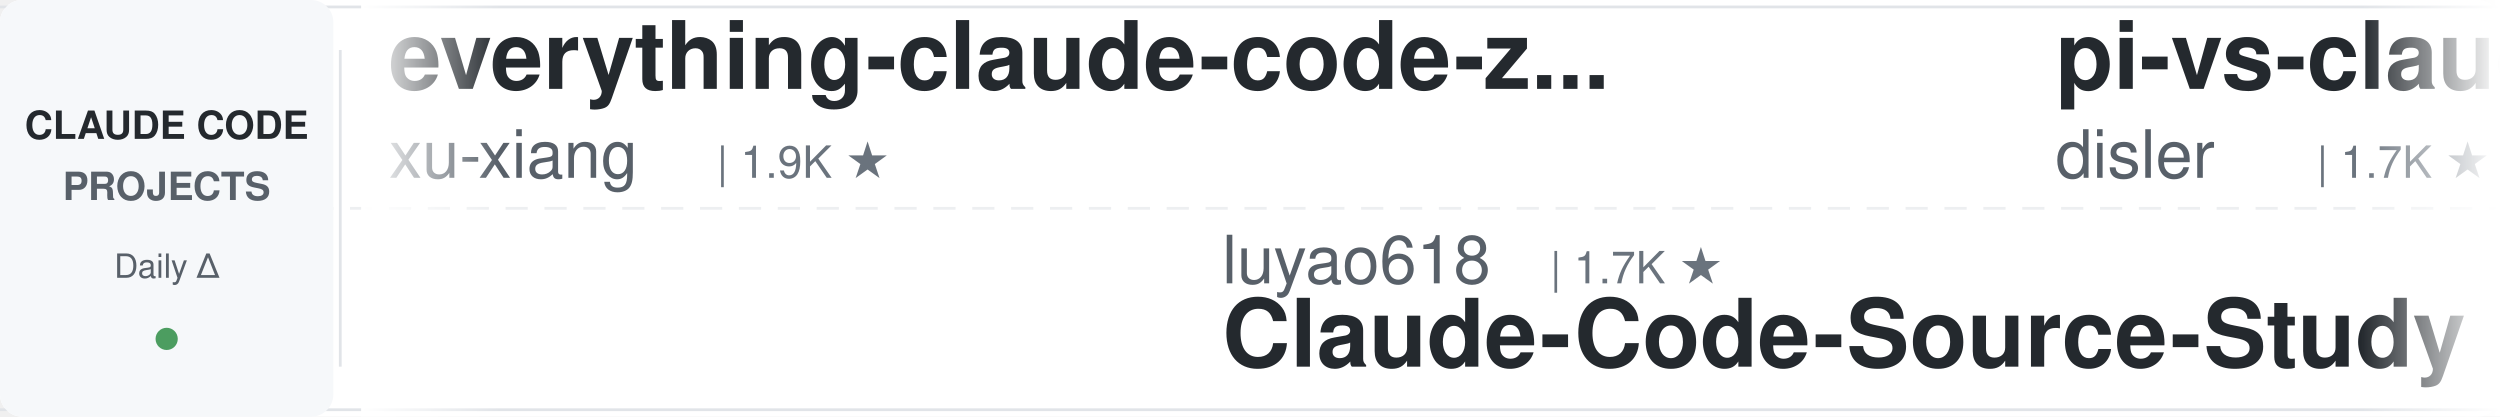
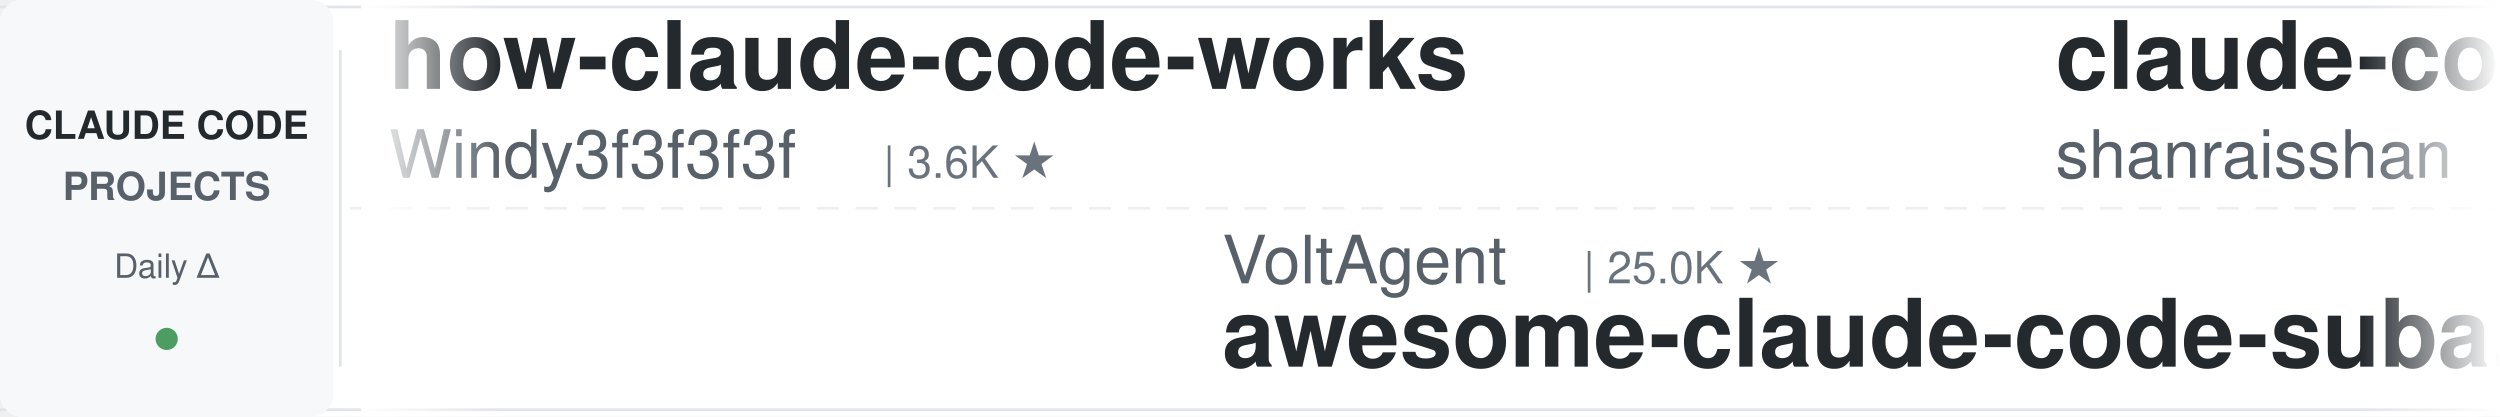
<svg xmlns="http://www.w3.org/2000/svg" width="900" height="150">
  <defs>
    <linearGradient id="leftFade" x1="0%" y1="0%" x2="100%" y2="0%">
      <stop offset="0%" style="stop-color:#ffffff;stop-opacity:1" />
      <stop offset="100%" style="stop-color:#ffffff;stop-opacity:0" />
    </linearGradient>
    <linearGradient id="rightFade" x1="0%" y1="0%" x2="100%" y2="0%">
      <stop offset="0%" style="stop-color:#ffffff;stop-opacity:0" />
      <stop offset="100%" style="stop-color:#ffffff;stop-opacity:1" />
    </linearGradient>
  </defs>
  <rect width="900" height="150" fill="#ffffff" rx="8" />
  <rect x="0" y="2" width="900" height="1" fill="#e1e4e8" />
  <rect x="0" y="147" width="900" height="1" fill="#e1e4e8" />
  <line x1="0" y1="75" x2="900" y2="75" stroke="#e1e4e8" stroke-width="1" stroke-dasharray="8 6" opacity="0.6" />
  <rect x="0" y="0" width="120" height="150" fill="#f6f8fa" rx="8" />
  <text x="60" y="50" font-family="-apple-system, BlinkMacSystemFont, 'Segoe UI', Helvetica, Arial, sans-serif" font-size="14" font-weight="600" fill="#24292e" text-anchor="middle">CLAUDE CODE</text>
  <text x="60" y="72" font-family="-apple-system, BlinkMacSystemFont, 'Segoe UI', Helvetica, Arial, sans-serif" font-size="14" font-weight="600" fill="#586069" text-anchor="middle">PROJECTS</text>
  <text x="60" y="100" font-family="-apple-system, BlinkMacSystemFont, 'Segoe UI', Helvetica, Arial, sans-serif" font-size="12" font-weight="500" fill="#586069" text-anchor="middle">Daily Δ</text>
  <circle cx="60" cy="122" r="4" fill="#22863a" opacity="0.8" />
  <rect x="122" y="18" width="1" height="114" fill="#e1e4e8" />
  <clipPath id="tickerClip">
    <rect x="130" y="0" width="770" height="150" />
  </clipPath>
  <g clip-path="url(#tickerClip)">
    <g id="tickerItems">
      <animateTransform attributeName="transform" attributeType="XML" type="translate" from="0 0" to="-3000 0" dur="54s" repeatCount="indefinite" />
      <g transform="translate(0, 0)">
-         <text x="140" y="32" font-family="-apple-system, BlinkMacSystemFont, 'Segoe UI', Helvetica, Arial, sans-serif" font-size="34" font-weight="600" fill="#24292e">everything-claude-code-z...</text>
-         <text x="140" y="64" font-family="-apple-system, BlinkMacSystemFont, 'Segoe UI', Helvetica, Arial, sans-serif" font-size="24" font-weight="400" fill="#586069">xu-xiang</text>
-         <text x="258" y="64" font-family="-apple-system, BlinkMacSystemFont, 'Segoe UI', Helvetica, Arial, sans-serif" font-size="16" font-weight="500" fill="#6a737d">| 1.9K ★</text>
+         <text x="140" y="32" font-family="-apple-system, BlinkMacSystemFont, 'Segoe UI', Helvetica, Arial, sans-serif" font-size="34" font-weight="600" fill="#24292e">how-claude-code-works</text>
+         <text x="140" y="64" font-family="-apple-system, BlinkMacSystemFont, 'Segoe UI', Helvetica, Arial, sans-serif" font-size="24" font-weight="400" fill="#586069">Windy3f3f3f3f</text>
+         <text x="318" y="64" font-family="-apple-system, BlinkMacSystemFont, 'Segoe UI', Helvetica, Arial, sans-serif" font-size="16" font-weight="500" fill="#6a737d">| 3.6K ★</text>
      </g>
      <g transform="translate(300, 0)">
-         <text x="140" y="102" font-family="-apple-system, BlinkMacSystemFont, 'Segoe UI', Helvetica, Arial, sans-serif" font-size="24" font-weight="400" fill="#586069">luyao618</text>
-         <text x="258" y="102" font-family="-apple-system, BlinkMacSystemFont, 'Segoe UI', Helvetica, Arial, sans-serif" font-size="16" font-weight="500" fill="#6a737d">| 1.7K ★</text>
-         <text x="140" y="132" font-family="-apple-system, BlinkMacSystemFont, 'Segoe UI', Helvetica, Arial, sans-serif" font-size="34" font-weight="600" fill="#24292e">Claude-Code-Source-Study</text>
+         <text x="140" y="102" font-family="-apple-system, BlinkMacSystemFont, 'Segoe UI', Helvetica, Arial, sans-serif" font-size="24" font-weight="400" fill="#586069">VoltAgent</text>
+         <text x="270" y="102" font-family="-apple-system, BlinkMacSystemFont, 'Segoe UI', Helvetica, Arial, sans-serif" font-size="16" font-weight="500" fill="#6a737d">| 25.0K ★</text>
+         <text x="140" y="132" font-family="-apple-system, BlinkMacSystemFont, 'Segoe UI', Helvetica, Arial, sans-serif" font-size="34" font-weight="600" fill="#24292e">awesome-claude-code-suba...</text>
      </g>
      <g transform="translate(600, 0)">
-         <text x="140" y="32" font-family="-apple-system, BlinkMacSystemFont, 'Segoe UI', Helvetica, Arial, sans-serif" font-size="34" font-weight="600" fill="#24292e">pi-vs-claude-code</text>
-         <text x="140" y="64" font-family="-apple-system, BlinkMacSystemFont, 'Segoe UI', Helvetica, Arial, sans-serif" font-size="24" font-weight="400" fill="#586069">disler</text>
-         <text x="234" y="64" font-family="-apple-system, BlinkMacSystemFont, 'Segoe UI', Helvetica, Arial, sans-serif" font-size="16" font-weight="500" fill="#6a737d">| 1.7K ★</text>
+         <text x="140" y="32" font-family="-apple-system, BlinkMacSystemFont, 'Segoe UI', Helvetica, Arial, sans-serif" font-size="34" font-weight="600" fill="#24292e">claude-code-best-practic...</text>
+         <text x="140" y="64" font-family="-apple-system, BlinkMacSystemFont, 'Segoe UI', Helvetica, Arial, sans-serif" font-size="24" font-weight="400" fill="#586069">shanraisshan</text>
+         <text x="306" y="64" font-family="-apple-system, BlinkMacSystemFont, 'Segoe UI', Helvetica, Arial, sans-serif" font-size="16" font-weight="500" fill="#6a737d">| 65.8K ★</text>
      </g>
      <g transform="translate(900, 0)">
-         <text x="140" y="102" font-family="-apple-system, BlinkMacSystemFont, 'Segoe UI', Helvetica, Arial, sans-serif" font-size="24" font-weight="400" fill="#586069">shareAI-lab</text>
-         <text x="294" y="102" font-family="-apple-system, BlinkMacSystemFont, 'Segoe UI', Helvetica, Arial, sans-serif" font-size="16" font-weight="500" fill="#6a737d">| 76.4K ★</text>
-         <text x="140" y="132" font-family="-apple-system, BlinkMacSystemFont, 'Segoe UI', Helvetica, Arial, sans-serif" font-size="34" font-weight="600" fill="#24292e">learn-claude-code</text>
+         <text x="140" y="102" font-family="-apple-system, BlinkMacSystemFont, 'Segoe UI', Helvetica, Arial, sans-serif" font-size="24" font-weight="400" fill="#586069">centminmod</text>
+         <text x="282" y="102" font-family="-apple-system, BlinkMacSystemFont, 'Segoe UI', Helvetica, Arial, sans-serif" font-size="16" font-weight="500" fill="#6a737d">| 2.6K ★</text>
+         <text x="140" y="132" font-family="-apple-system, BlinkMacSystemFont, 'Segoe UI', Helvetica, Arial, sans-serif" font-size="34" font-weight="600" fill="#24292e">my-claude-code-setup</text>
      </g>
      <g transform="translate(1200, 0)">
-         <text x="140" y="32" font-family="-apple-system, BlinkMacSystemFont, 'Segoe UI', Helvetica, Arial, sans-serif" font-size="34" font-weight="600" fill="#24292e">claude-code-source</text>
-         <text x="140" y="64" font-family="-apple-system, BlinkMacSystemFont, 'Segoe UI', Helvetica, Arial, sans-serif" font-size="24" font-weight="400" fill="#586069">JrCx7scC</text>
-         <text x="258" y="64" font-family="-apple-system, BlinkMacSystemFont, 'Segoe UI', Helvetica, Arial, sans-serif" font-size="16" font-weight="500" fill="#6a737d">| 376 ★</text>
+         <text x="140" y="32" font-family="-apple-system, BlinkMacSystemFont, 'Segoe UI', Helvetica, Arial, sans-serif" font-size="34" font-weight="600" fill="#24292e">claude-code-proxy</text>
+         <text x="140" y="64" font-family="-apple-system, BlinkMacSystemFont, 'Segoe UI', Helvetica, Arial, sans-serif" font-size="24" font-weight="400" fill="#586069">fuergaosi233</text>
+         <text x="306" y="64" font-family="-apple-system, BlinkMacSystemFont, 'Segoe UI', Helvetica, Arial, sans-serif" font-size="16" font-weight="500" fill="#6a737d">| 2.8K ★</text>
      </g>
      <g transform="translate(1500, 0)">
-         <text x="140" y="102" font-family="-apple-system, BlinkMacSystemFont, 'Segoe UI', Helvetica, Arial, sans-serif" font-size="24" font-weight="400" fill="#586069">rohitg00</text>
-         <text x="258" y="102" font-family="-apple-system, BlinkMacSystemFont, 'Segoe UI', Helvetica, Arial, sans-serif" font-size="16" font-weight="500" fill="#6a737d">| 2.6K ★</text>
-         <text x="140" y="132" font-family="-apple-system, BlinkMacSystemFont, 'Segoe UI', Helvetica, Arial, sans-serif" font-size="34" font-weight="600" fill="#24292e">awesome-claude-code-tool...</text>
+         <text x="140" y="102" font-family="-apple-system, BlinkMacSystemFont, 'Segoe UI', Helvetica, Arial, sans-serif" font-size="24" font-weight="400" fill="#586069">liuup</text>
+         <text x="222" y="102" font-family="-apple-system, BlinkMacSystemFont, 'Segoe UI', Helvetica, Arial, sans-serif" font-size="16" font-weight="500" fill="#6a737d">| 3.9K ★</text>
+         <text x="140" y="132" font-family="-apple-system, BlinkMacSystemFont, 'Segoe UI', Helvetica, Arial, sans-serif" font-size="34" font-weight="600" fill="#24292e">claude-code-analysis</text>
      </g>
      <g transform="translate(1800, 0)">
-         <text x="140" y="32" font-family="-apple-system, BlinkMacSystemFont, 'Segoe UI', Helvetica, Arial, sans-serif" font-size="34" font-weight="600" fill="#24292e">my-claude-code-setup</text>
-         <text x="140" y="64" font-family="-apple-system, BlinkMacSystemFont, 'Segoe UI', Helvetica, Arial, sans-serif" font-size="24" font-weight="400" fill="#586069">centminmod</text>
-         <text x="282" y="64" font-family="-apple-system, BlinkMacSystemFont, 'Segoe UI', Helvetica, Arial, sans-serif" font-size="16" font-weight="500" fill="#6a737d">| 2.6K ★</text>
+         <text x="140" y="32" font-family="-apple-system, BlinkMacSystemFont, 'Segoe UI', Helvetica, Arial, sans-serif" font-size="34" font-weight="600" fill="#24292e">Open-ClaudeCode</text>
+         <text x="140" y="64" font-family="-apple-system, BlinkMacSystemFont, 'Segoe UI', Helvetica, Arial, sans-serif" font-size="24" font-weight="400" fill="#586069">LING71671</text>
+         <text x="270" y="64" font-family="-apple-system, BlinkMacSystemFont, 'Segoe UI', Helvetica, Arial, sans-serif" font-size="16" font-weight="500" fill="#6a737d">| 950 ★</text>
      </g>
      <g transform="translate(2100, 0)">
-         <text x="140" y="102" font-family="-apple-system, BlinkMacSystemFont, 'Segoe UI', Helvetica, Arial, sans-serif" font-size="24" font-weight="400" fill="#586069">jqueryscript</text>
-         <text x="306" y="102" font-family="-apple-system, BlinkMacSystemFont, 'Segoe UI', Helvetica, Arial, sans-serif" font-size="16" font-weight="500" fill="#6a737d">| 512 ★</text>
-         <text x="140" y="132" font-family="-apple-system, BlinkMacSystemFont, 'Segoe UI', Helvetica, Arial, sans-serif" font-size="34" font-weight="600" fill="#24292e">awesome-claude-code</text>
+         <text x="140" y="102" font-family="-apple-system, BlinkMacSystemFont, 'Segoe UI', Helvetica, Arial, sans-serif" font-size="24" font-weight="400" fill="#586069">anthropics</text>
+         <text x="282" y="102" font-family="-apple-system, BlinkMacSystemFont, 'Segoe UI', Helvetica, Arial, sans-serif" font-size="16" font-weight="500" fill="#6a737d">| 175.6K ★</text>
+         <text x="140" y="132" font-family="-apple-system, BlinkMacSystemFont, 'Segoe UI', Helvetica, Arial, sans-serif" font-size="34" font-weight="600" fill="#24292e">skills</text>
      </g>
      <g transform="translate(2400, 0)">
-         <text x="140" y="32" font-family="-apple-system, BlinkMacSystemFont, 'Segoe UI', Helvetica, Arial, sans-serif" font-size="34" font-weight="600" fill="#24292e">claude-code-engineering</text>
-         <text x="140" y="64" font-family="-apple-system, BlinkMacSystemFont, 'Segoe UI', Helvetica, Arial, sans-serif" font-size="24" font-weight="400" fill="#586069">huangjia2019</text>
-         <text x="306" y="64" font-family="-apple-system, BlinkMacSystemFont, 'Segoe UI', Helvetica, Arial, sans-serif" font-size="16" font-weight="500" fill="#6a737d">| 1.1K ★</text>
+         <text x="140" y="32" font-family="-apple-system, BlinkMacSystemFont, 'Segoe UI', Helvetica, Arial, sans-serif" font-size="34" font-weight="600" fill="#24292e">claude-code-base-action</text>
+         <text x="140" y="64" font-family="-apple-system, BlinkMacSystemFont, 'Segoe UI', Helvetica, Arial, sans-serif" font-size="24" font-weight="400" fill="#586069">anthropics</text>
+         <text x="282" y="64" font-family="-apple-system, BlinkMacSystemFont, 'Segoe UI', Helvetica, Arial, sans-serif" font-size="16" font-weight="500" fill="#6a737d">| 976 ★</text>
      </g>
      <g transform="translate(2700, 0)">
-         <text x="140" y="102" font-family="-apple-system, BlinkMacSystemFont, 'Segoe UI', Helvetica, Arial, sans-serif" font-size="24" font-weight="400" fill="#586069">alejandrobalderas</text>
-         <text x="366" y="102" font-family="-apple-system, BlinkMacSystemFont, 'Segoe UI', Helvetica, Arial, sans-serif" font-size="16" font-weight="500" fill="#6a737d">| 2.8K ★</text>
-         <text x="140" y="132" font-family="-apple-system, BlinkMacSystemFont, 'Segoe UI', Helvetica, Arial, sans-serif" font-size="34" font-weight="600" fill="#24292e">claude-code-from-source</text>
+         <text x="140" y="102" font-family="-apple-system, BlinkMacSystemFont, 'Segoe UI', Helvetica, Arial, sans-serif" font-size="24" font-weight="400" fill="#586069">asgeirtj</text>
+         <text x="258" y="102" font-family="-apple-system, BlinkMacSystemFont, 'Segoe UI', Helvetica, Arial, sans-serif" font-size="16" font-weight="500" fill="#6a737d">| 64.6K ★</text>
+         <text x="140" y="132" font-family="-apple-system, BlinkMacSystemFont, 'Segoe UI', Helvetica, Arial, sans-serif" font-size="34" font-weight="600" fill="#24292e">system_prompts_leaks</text>
      </g>
      <g transform="translate(3000, 0)">
-         <text x="140" y="32" font-family="-apple-system, BlinkMacSystemFont, 'Segoe UI', Helvetica, Arial, sans-serif" font-size="34" font-weight="600" fill="#24292e">everything-claude-code-z...</text>
-         <text x="140" y="64" font-family="-apple-system, BlinkMacSystemFont, 'Segoe UI', Helvetica, Arial, sans-serif" font-size="24" font-weight="400" fill="#586069">xu-xiang</text>
-         <text x="258" y="64" font-family="-apple-system, BlinkMacSystemFont, 'Segoe UI', Helvetica, Arial, sans-serif" font-size="16" font-weight="500" fill="#6a737d">| 1.9K ★</text>
+         <text x="140" y="32" font-family="-apple-system, BlinkMacSystemFont, 'Segoe UI', Helvetica, Arial, sans-serif" font-size="34" font-weight="600" fill="#24292e">how-claude-code-works</text>
+         <text x="140" y="64" font-family="-apple-system, BlinkMacSystemFont, 'Segoe UI', Helvetica, Arial, sans-serif" font-size="24" font-weight="400" fill="#586069">Windy3f3f3f3f</text>
+         <text x="318" y="64" font-family="-apple-system, BlinkMacSystemFont, 'Segoe UI', Helvetica, Arial, sans-serif" font-size="16" font-weight="500" fill="#6a737d">| 3.6K ★</text>
      </g>
      <g transform="translate(3300, 0)">
-         <text x="140" y="102" font-family="-apple-system, BlinkMacSystemFont, 'Segoe UI', Helvetica, Arial, sans-serif" font-size="24" font-weight="400" fill="#586069">luyao618</text>
-         <text x="258" y="102" font-family="-apple-system, BlinkMacSystemFont, 'Segoe UI', Helvetica, Arial, sans-serif" font-size="16" font-weight="500" fill="#6a737d">| 1.7K ★</text>
-         <text x="140" y="132" font-family="-apple-system, BlinkMacSystemFont, 'Segoe UI', Helvetica, Arial, sans-serif" font-size="34" font-weight="600" fill="#24292e">Claude-Code-Source-Study</text>
+         <text x="140" y="102" font-family="-apple-system, BlinkMacSystemFont, 'Segoe UI', Helvetica, Arial, sans-serif" font-size="24" font-weight="400" fill="#586069">VoltAgent</text>
+         <text x="270" y="102" font-family="-apple-system, BlinkMacSystemFont, 'Segoe UI', Helvetica, Arial, sans-serif" font-size="16" font-weight="500" fill="#6a737d">| 25.0K ★</text>
+         <text x="140" y="132" font-family="-apple-system, BlinkMacSystemFont, 'Segoe UI', Helvetica, Arial, sans-serif" font-size="34" font-weight="600" fill="#24292e">awesome-claude-code-suba...</text>
      </g>
      <g transform="translate(3600, 0)">
-         <text x="140" y="32" font-family="-apple-system, BlinkMacSystemFont, 'Segoe UI', Helvetica, Arial, sans-serif" font-size="34" font-weight="600" fill="#24292e">pi-vs-claude-code</text>
-         <text x="140" y="64" font-family="-apple-system, BlinkMacSystemFont, 'Segoe UI', Helvetica, Arial, sans-serif" font-size="24" font-weight="400" fill="#586069">disler</text>
-         <text x="234" y="64" font-family="-apple-system, BlinkMacSystemFont, 'Segoe UI', Helvetica, Arial, sans-serif" font-size="16" font-weight="500" fill="#6a737d">| 1.7K ★</text>
+         <text x="140" y="32" font-family="-apple-system, BlinkMacSystemFont, 'Segoe UI', Helvetica, Arial, sans-serif" font-size="34" font-weight="600" fill="#24292e">claude-code-best-practic...</text>
+         <text x="140" y="64" font-family="-apple-system, BlinkMacSystemFont, 'Segoe UI', Helvetica, Arial, sans-serif" font-size="24" font-weight="400" fill="#586069">shanraisshan</text>
+         <text x="306" y="64" font-family="-apple-system, BlinkMacSystemFont, 'Segoe UI', Helvetica, Arial, sans-serif" font-size="16" font-weight="500" fill="#6a737d">| 65.8K ★</text>
      </g>
      <g transform="translate(3900, 0)">
-         <text x="140" y="102" font-family="-apple-system, BlinkMacSystemFont, 'Segoe UI', Helvetica, Arial, sans-serif" font-size="24" font-weight="400" fill="#586069">shareAI-lab</text>
-         <text x="294" y="102" font-family="-apple-system, BlinkMacSystemFont, 'Segoe UI', Helvetica, Arial, sans-serif" font-size="16" font-weight="500" fill="#6a737d">| 76.4K ★</text>
-         <text x="140" y="132" font-family="-apple-system, BlinkMacSystemFont, 'Segoe UI', Helvetica, Arial, sans-serif" font-size="34" font-weight="600" fill="#24292e">learn-claude-code</text>
+         <text x="140" y="102" font-family="-apple-system, BlinkMacSystemFont, 'Segoe UI', Helvetica, Arial, sans-serif" font-size="24" font-weight="400" fill="#586069">centminmod</text>
+         <text x="282" y="102" font-family="-apple-system, BlinkMacSystemFont, 'Segoe UI', Helvetica, Arial, sans-serif" font-size="16" font-weight="500" fill="#6a737d">| 2.6K ★</text>
+         <text x="140" y="132" font-family="-apple-system, BlinkMacSystemFont, 'Segoe UI', Helvetica, Arial, sans-serif" font-size="34" font-weight="600" fill="#24292e">my-claude-code-setup</text>
      </g>
    </g>
  </g>
  <rect x="130" y="0" width="50" height="150" fill="url(#leftFade)" />
  <rect x="850" y="0" width="50" height="150" fill="url(#rightFade)" />
</svg>
